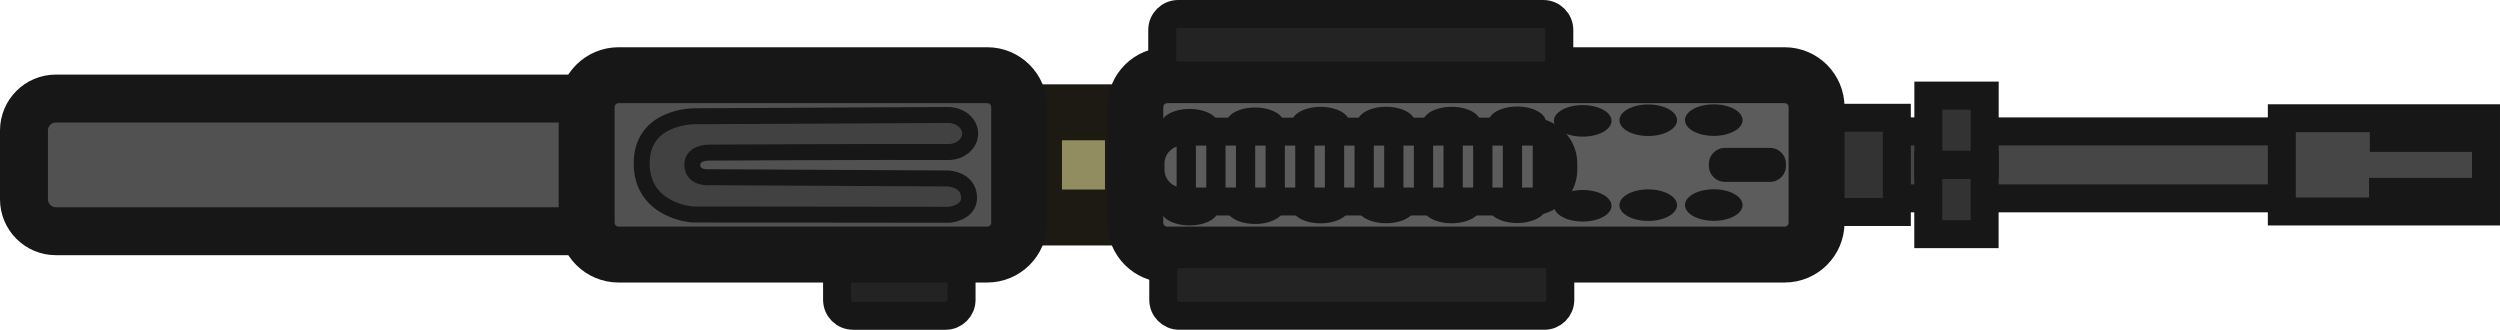
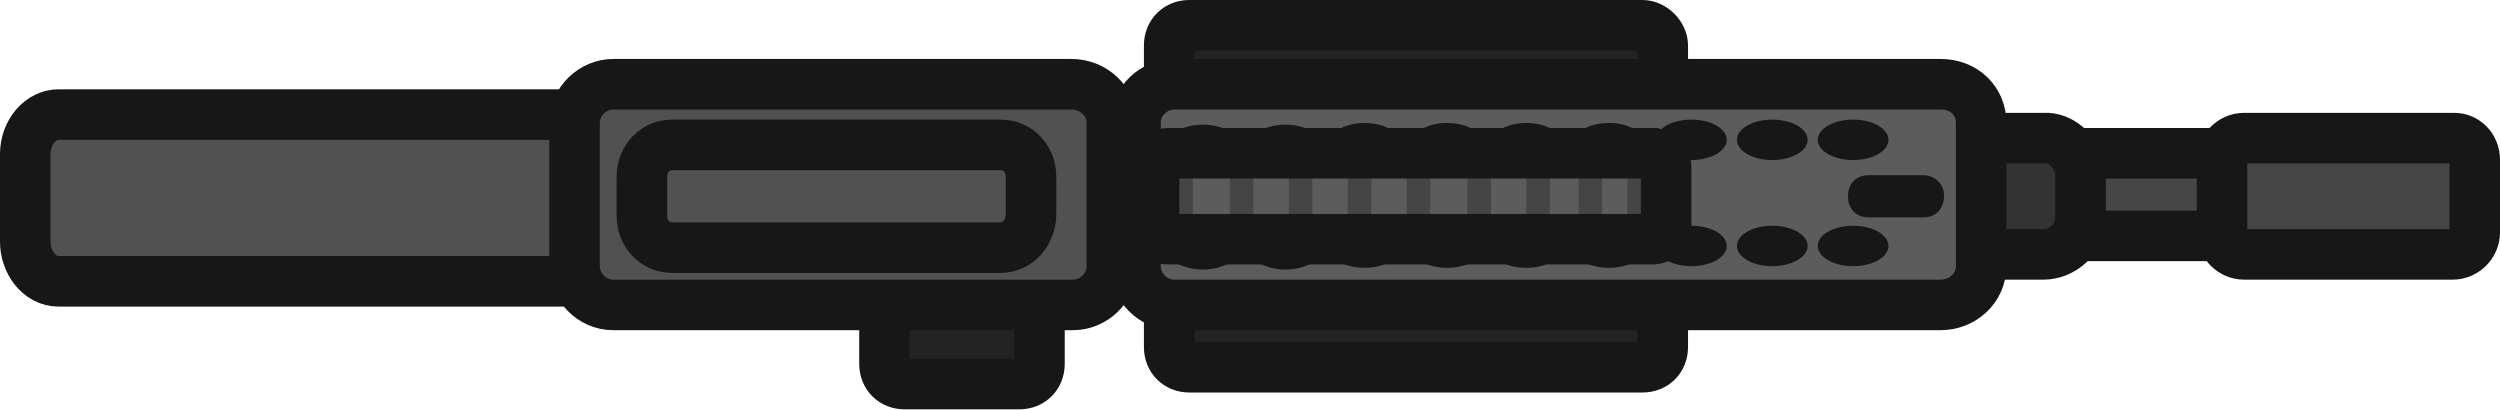
- <svg xmlns="http://www.w3.org/2000/svg" xmlns:ns1="https://boxy-svg.com" viewBox="0 0 184.072 24.28" version="1.1" id="svg98" width="184.072" height="24.28">
-   <defs id="defs102" />
-   <g id="g967" transform="matrix(0,1.176471,-1.176471,0,183.0423,0.6841182)">
-     <rect style="fill:#232323;stroke:#171717;stroke-width:1.75px;stroke-opacity:1" y="95.406" width="4.273" height="7.793" rx="1" ry="1" x="14.909" id="rect2" />
-     <rect style="fill:#928c61;fill-opacity:1;stroke:#1c1a12;stroke-width:3.5px;stroke-opacity:1" x="6.445" y="84.682" width="6.585" height="6.191" id="rect4" />
-     <rect style="fill:#464646;stroke:#171717;stroke-width:1.75px;stroke-opacity:1" x="7.642" y="10.392" width="4.19" height="35.34" id="rect8" />
-     <rect style="fill:#333333;stroke:#171717;stroke-width:1.75px;stroke-opacity:1" x="6.789" y="36.873" width="5.897" height="10.755" id="rect10" />
-     <rect style="fill:#5c5c5c;stroke:#171717;stroke-width:3.5px;stroke-opacity:1" x="4.125" y="41.897" width="11.225" height="42.636" rx="2" ry="2" id="rect12" />
-     <rect style="fill:#171717;fill-opacity:1;stroke:#000000;stroke-width:0px" x="8.674" y="43.812" width="2.127" height="4.823" rx="1" ry="1" id="rect14" />
-     <rect style="fill:#5c5c5c;stroke:#171717;stroke-width:1.75px;stroke-opacity:1" x="7.658" y="57.747" width="4.372" height="25.835" rx="2" ry="2" id="rect52" />
-     <rect style="fill:#171717;fill-opacity:1;stroke:#000000;stroke-width:0px" x="8.278" y="58.454" width="3.079" height="1.206" id="rect76" />
-     <g id="g1" transform="translate(-0.1359999)">
-       <rect style="fill:#171717;fill-opacity:1;stroke:#000000;stroke-width:0px" x="8.334" y="80.742" width="3.079" height="1.206" id="rect54" />
-       <rect style="fill:#171717;fill-opacity:1;stroke:#000000;stroke-width:0px" x="8.334" y="78.886" width="3.079" height="1.206" id="rect56" />
-       <rect style="fill:#171717;fill-opacity:1;stroke:#000000;stroke-width:0px" x="8.334" y="77.03" width="3.079" height="1.206" id="rect58" />
-       <rect style="fill:#171717;fill-opacity:1;stroke:#000000;stroke-width:0px" x="8.334" y="75.174" width="3.079" height="1.206" id="rect60" />
-       <rect style="fill:#171717;fill-opacity:1;stroke:#000000;stroke-width:0px" x="8.334" y="73.318" width="3.079" height="1.206" id="rect62" />
-       <rect style="fill:#171717;fill-opacity:1;stroke:#000000;stroke-width:0px" x="8.334" y="71.462" width="3.079" height="1.206" id="rect64" />
-       <rect style="fill:#171717;fill-opacity:1;stroke:#000000;stroke-width:0px" x="8.334" y="69.607" width="3.079" height="1.206" id="rect66" />
-       <rect style="fill:#171717;fill-opacity:1;stroke:#000000;stroke-width:0px" x="8.334" y="67.751" width="3.079" height="1.206" id="rect68" />
-       <rect style="fill:#171717;fill-opacity:1;stroke:#000000;stroke-width:0px" x="8.334" y="65.895" width="3.079" height="1.206" id="rect70" />
-       <rect style="fill:#171717;fill-opacity:1;stroke:#000000;stroke-width:0px" x="8.334" y="64.039" width="3.079" height="1.206" id="rect72" />
-       <rect style="fill:#171717;fill-opacity:1;stroke:#000000;stroke-width:0px" x="8.334" y="62.183" width="3.079" height="1.206" id="rect74" />
-       <rect style="fill:#171717;fill-opacity:1;stroke:#000000;stroke-width:0px" x="8.334" y="60.327" width="3.079" height="1.206" id="rect78" />
+ <svg xmlns="http://www.w3.org/2000/svg" version="1.1" id="svg98" x="0px" y="0px" viewBox="0 0 148.404 24.3" xml:space="preserve" width="148.404" height="24.3">
+   <defs id="defs1" />
+   <style type="text/css" id="style1">
+ 	.st0{fill:#232323;stroke:#171717;stroke-width:3;stroke-miterlimit:6.51;}
+ 	.st1{fill:#464646;stroke:#171717;stroke-width:3;stroke-miterlimit:6.51;}
+ 	.st2{fill:#333333;stroke:#171717;stroke-width:3;stroke-miterlimit:6.51;}
+ 	.st3{fill:#5C5C5C;stroke:#171717;stroke-width:3;stroke-miterlimit:6.51;}
+ 	.st4{fill:#515151;stroke:#171717;stroke-width:3;stroke-miterlimit:6.51;}
+ 	.st5{fill:#171717;}
+ 	.st6{fill:#454545;}
+ 	.st7{fill:none;stroke:#171717;stroke-width:3;stroke-miterlimit:6.51;}
+ 	.st8{fill:#414141;}
+ </style>
+   <g id="g967" transform="translate(-56.79563,-31.5)">
+     <path id="rect2" class="st0" d="m 118.5,50.4 v 2.7 c 0,0.7 -0.5,1.2 -1.2,1.2 h -6.8 c -0.7,0 -1.2,-0.5 -1.2,-1.2 v -2.7 c 0,-0.7 0.5,-1.2 1.2,-1.2 h 6.8 c 0.6,0 1.2,0.6 1.2,1.2 z" />
+     <g id="g15">
+       <path id="rect6" class="st0" d="m 155.5,34.2 v 2.2 c 0,0.7 -0.5,1.2 -1.2,1.2 h -26.9 c -0.7,0 -1.2,-0.5 -1.2,-1.2 v -2.2 c 0,-0.7 0.5,-1.2 1.2,-1.2 h 26.9 c 0.6,0 1.2,0.6 1.2,1.2 z" />
+       <path id="rect96" class="st0" d="m 155.5,49.9 v 2.2 c 0,0.7 -0.5,1.2 -1.2,1.2 h -26.9 c -0.7,0 -1.2,-0.5 -1.2,-1.2 v -2.2 c 0,-0.7 0.5,-1.2 1.2,-1.2 h 26.9 c 0.7,0 1.2,0.5 1.2,1.2 z" />
    </g>
-     <rect style="fill:#464646;stroke:#171717;stroke-width:1.75px;stroke-opacity:1" x="6.819" width="5.837" height="12.78" id="rect80" y="0" />
-     <g id="g2" transform="translate(0.0019998)">
-       <rect style="fill:#171717;fill-opacity:1;stroke:#171717;stroke-opacity:1" x="7.375" y="1.098" width="1.047" height="5.675" id="rect82" />
-       <rect style="fill:#171717;fill-opacity:1;stroke:#171717;stroke-opacity:1" x="11.049" y="1.146" width="1.047" height="5.675" id="rect84" />
+     <path id="rect8" class="st1" d="m 191.5,41.9 v 2.3 c 0,0.7 -0.6,1.3 -1.3,1.3 h -39.1 c -0.7,0 -1.3,-0.6 -1.3,-1.3 v -2.3 c 0,-0.7 0.6,-1.3 1.3,-1.3 h 39.1 c 0.7,0.1 1.3,0.6 1.3,1.3 z" />
+     <path id="rect10" class="st2" d="m 180.3,41.9 v 2.5 c 0,1.3 -1.1,2.2 -2.2,2.2 H 170 c -1.3,0 -2.2,-1.1 -2.2,-2.2 v -2.5 c 0,-1.3 1.1,-2.2 2.2,-2.2 h 8.1 c 1.1,-0.1 2.2,1 2.2,2.2 z" />
+     <path id="rect12" class="st3" d="m 174.4,38.8 v 8.5 c 0,1.3 -1.1,2.3 -2.4,2.3 h -45.5 c -1.3,0 -2.3,-1.1 -2.3,-2.3 v -8.5 c 0,-1.3 1.1,-2.3 2.3,-2.3 H 172 c 1.4,0 2.4,1 2.4,2.3 z" />
+     <path id="path1" class="st4" d="M 109.1,45.5 H 97.2 c -1.1,0 -1.9,-0.8 -1.9,-1.9 v -1.2 c 0,-1.1 0.8,-1.9 1.9,-1.9 h 11.9 c 1.1,0 1.9,0.8 1.9,1.9 v 1.2 c 0,1.1 -0.8,1.9 -1.9,1.9 z" />
+     <path id="rect14" class="st5" d="m 172.2,43.1 v 0 c 0,0.8 -0.5,1.3 -1.2,1.3 h -3.3 c -0.7,0 -1.2,-0.5 -1.2,-1.2 v -0.1 c 0,-0.7 0.5,-1.2 1.2,-1.2 h 3.3 c 0.6,0 1.2,0.5 1.2,1.2 z" />
+     <rect id="rect76" x="153.4" y="41.2" class="st6" width="1.4" height="3.7" />
+     <g id="g1">
+       <rect id="rect54" x="126.2" y="41.3" class="st6" width="1.4" height="3.7" />
+       <rect id="rect56" x="129.8" y="41.3" class="st6" width="1.4" height="3.7" />
+       <rect id="rect64" x="133.3" y="41.3" class="st6" width="1.4" height="3.7" />
+       <rect id="rect66" x="136.8" y="41.3" class="st6" width="1.4" height="3.7" />
+       <rect id="rect68" x="140.3" y="41.3" class="st6" width="1.4" height="3.7" />
+       <rect id="rect70" x="143.9" y="41.4" class="st6" width="1.4" height="3.7" />
+       <rect id="rect72" x="147.4" y="41.4" class="st6" width="1.4" height="3.7" />
+       <rect id="rect74" x="150.5" y="41.4" class="st6" width="1.4" height="3.7" />
    </g>
-     <g id="g4" transform="translate(-0.06800032)">
-       <g id="g3">
-         <rect style="fill:#333333;stroke:#171717;stroke-width:1.75px;stroke-opacity:1" x="5.469" y="31.374" width="4.326" height="3.528" id="rect86" />
-         <rect style="fill:#333333;stroke:#171717;stroke-width:1.75px;stroke-opacity:1" x="9.816" y="31.379" width="4.326" height="3.528" id="rect88" />
+     <path id="rect80" class="st1" d="m 203.7,41 v 4.3 c 0,0.7 -0.6,1.3 -1.3,1.3 H 190 c -0.7,0 -1.3,-0.6 -1.3,-1.3 V 41 c 0,-0.7 0.6,-1.3 1.3,-1.3 h 12.5 c 0.6,0 1.2,0.5 1.2,1.3 z" />
+     <path id="path90" class="st4" d="m 109.599,43.199 v 0 c 0,2.755 -2.223,5 -5.045,5 H 60.262 c -1.112,0 -1.967,-1.122 -1.967,-2.347 v -5.204 c 0,-1.326 0.941,-2.347 1.967,-2.347 h 44.292 c 2.822,-0.204 5.045,2.143 5.045,4.898 z" />
+     <path id="rect92" class="st4" d="m 122.8,38.8 v 8.5 c 0,1.3 -1.1,2.3 -2.3,2.3 H 93.2 c -1.3,0 -2.3,-1.1 -2.3,-2.3 v -8.5 c 0,-1.3 1.1,-2.3 2.3,-2.3 h 27.2 c 1.3,0 2.4,1 2.4,2.3 z" />
+     <g id="g14">
+       <g id="g5">
+         <ellipse id="ellipse16" class="st5" cx="152.3" cy="40" rx="2.1" ry="1.2" />
+         <ellipse id="ellipse20" class="st5" cx="157.2" cy="39.8" rx="2.1" ry="1.2" />
+         <ellipse id="ellipse24" class="st5" cx="162" cy="39.8" rx="2.1" ry="1.2" />
+         <ellipse id="ellipse28" class="st5" cx="166.8" cy="39.8" rx="2.1" ry="1.2" />
+         <ellipse id="ellipse32" class="st5" cx="128.2" cy="40.1" rx="2.1" ry="1.2" />
+         <ellipse id="ellipse36" class="st5" cx="133.1" cy="40.1" rx="2.1" ry="1.2" />
+         <ellipse id="ellipse40" class="st5" cx="137.8" cy="40" rx="2.1" ry="1.2" />
+         <ellipse id="ellipse44" class="st5" cx="142.7" cy="40" rx="2.1" ry="1.2" />
+         <ellipse id="ellipse50" class="st5" cx="147.4" cy="40" rx="2.1" ry="1.2" />
+       </g>
+       <g id="g13">
+         <ellipse id="ellipse5" class="st5" cx="152.3" cy="46.2" rx="2.1" ry="1.2" />
+         <ellipse id="ellipse6" class="st5" cx="157.2" cy="46.1" rx="2.1" ry="1.2" />
+         <ellipse id="ellipse7" class="st5" cx="162" cy="46.1" rx="2.1" ry="1.2" />
+         <ellipse id="ellipse8" class="st5" cx="166.8" cy="46.1" rx="2.1" ry="1.2" />
+         <ellipse id="ellipse9" class="st5" cx="128.2" cy="46.3" rx="2.1" ry="1.2" />
+         <ellipse id="ellipse10" class="st5" cx="133.1" cy="46.3" rx="2.1" ry="1.2" />
+         <ellipse id="ellipse11" class="st5" cx="137.8" cy="46.2" rx="2.1" ry="1.2" />
+         <ellipse id="ellipse12" class="st5" cx="142.7" cy="46.2" rx="2.1" ry="1.2" />
+         <ellipse id="ellipse13" class="st5" cx="147.4" cy="46.2" rx="2.1" ry="1.2" />
      </g>
    </g>
-     <path style="fill:#515151;stroke:#171717;stroke-width:3px;stroke-opacity:1" d="m 9.738,103.039 v 0 a 4.152,5 0 0 1 4.151,5 v 44.047 a 2,2 0 0 1 -2,2 H 7.586 a 2,2 0 0 1 -2,-2 v -44.047 a 4.152,5 0 0 1 4.152,-5 z" ns1:shape="rect 5.878 103.039 8.303 51.047 5 5 2 2 1@9c4ad735" id="path90" />
-     <rect style="fill:#515151;stroke:#171717;stroke-width:3.5px;stroke-opacity:1" x="4.125" y="91.801" width="11.225" height="27.07" rx="2" ry="2" id="rect92" />
-     <path d="m 7.773,94.871 c 0.641,-10e-4 1.16,0.598 1.16,1.367 -0.021,3.841 0.036,14.933 0.036,14.933 0,0 -0.036,1.075 0.736,1.086 0.954,0.014 0.804,-1.16 0.804,-1.16 0,0 0.05,-9.636 0.079,-14.863 0,0 0.052,-1.273 1.19,-1.298 0.962,-0.021 1.082,1.224 1.082,1.224 0,0.626 -0.018,16.1 -0.018,16.1 0,0 -0.21,3.126 -3.148,3.166 -3.042,0.042 -3,-3.308 -3,-3.308 l -0.079,-15.856 c 0,-0.768 0.518,-1.391 1.158,-1.391 z" style="fill:#414141;stroke:#171717;stroke-opacity:1" id="path94" />
-     <g id="g15" transform="translate(-0.1755005)">
-       <rect style="fill:#232323;stroke:#171717;stroke-width:1.75px;stroke-opacity:1" y="57.997" width="3.854" height="24.851" rx="1" ry="1" x="0.469" id="rect6" />
-       <rect style="fill:#232323;stroke:#171717;stroke-width:1.75px;stroke-opacity:1" y="57.934" width="3.854" height="24.851" rx="1" ry="1" x="15.503" id="rect96" />
-     </g>
-     <g id="g14" transform="translate(-0.1740003)">
-       <g id="g5">
-         <ellipse style="fill:#171717;fill-opacity:1;stroke:#000000;stroke-width:0px" cx="7.247" cy="60.634" rx="0.987" ry="1.803" id="ellipse16" />
-         <ellipse style="fill:#171717;fill-opacity:1;stroke:#000000;stroke-width:0px" cx="7.156" cy="56.533" rx="0.987" ry="1.803" id="ellipse20" />
-         <ellipse style="fill:#171717;fill-opacity:1;stroke:#000000;stroke-width:0px" cx="7.117" cy="52.432" rx="0.987" ry="1.803" id="ellipse24" />
-         <ellipse style="fill:#171717;fill-opacity:1;stroke:#000000;stroke-width:0px" cx="7.11" cy="48.331" rx="0.987" ry="1.803" id="ellipse28" />
-         <ellipse style="fill:#171717;fill-opacity:1;stroke:#000000;stroke-width:0px" cx="7.398" cy="81.138" rx="0.987" ry="1.803" id="ellipse32" />
-         <ellipse style="fill:#171717;fill-opacity:1;stroke:#000000;stroke-width:0px" cx="7.307" cy="77.037" rx="0.987" ry="1.803" id="ellipse36" />
-         <ellipse style="fill:#171717;fill-opacity:1;stroke:#000000;stroke-width:0px" cx="7.267" cy="72.936" rx="0.987" ry="1.803" id="ellipse40" />
-         <ellipse style="fill:#171717;fill-opacity:1;stroke:#000000;stroke-width:0px" cx="7.261" cy="68.835" rx="0.987" ry="1.803" id="ellipse44" />
-         <ellipse style="fill:#171717;fill-opacity:1;stroke:#000000;stroke-width:0px" cx="7.264" cy="64.734" rx="0.987" ry="1.803" id="ellipse50" />
-       </g>
-       <g id="g13" transform="translate(5.315)">
-         <ellipse style="fill:#171717;fill-opacity:1;stroke:#000000;stroke-width:0px" cx="7.247" cy="60.634" rx="0.987" ry="1.803" id="ellipse5" />
-         <ellipse style="fill:#171717;fill-opacity:1;stroke:#000000;stroke-width:0px" cx="7.156" cy="56.533" rx="0.987" ry="1.803" id="ellipse6" />
-         <ellipse style="fill:#171717;fill-opacity:1;stroke:#000000;stroke-width:0px" cx="7.117" cy="52.432" rx="0.987" ry="1.803" id="ellipse7" />
-         <ellipse style="fill:#171717;fill-opacity:1;stroke:#000000;stroke-width:0px" cx="7.11" cy="48.331" rx="0.987" ry="1.803" id="ellipse8" />
-         <ellipse style="fill:#171717;fill-opacity:1;stroke:#000000;stroke-width:0px" cx="7.398" cy="81.138" rx="0.987" ry="1.803" id="ellipse9" />
-         <ellipse style="fill:#171717;fill-opacity:1;stroke:#000000;stroke-width:0px" cx="7.307" cy="77.037" rx="0.987" ry="1.803" id="ellipse10" />
-         <ellipse style="fill:#171717;fill-opacity:1;stroke:#000000;stroke-width:0px" cx="7.267" cy="72.936" rx="0.987" ry="1.803" id="ellipse11" />
-         <ellipse style="fill:#171717;fill-opacity:1;stroke:#000000;stroke-width:0px" cx="7.261" cy="68.835" rx="0.987" ry="1.803" id="ellipse12" />
-         <ellipse style="fill:#171717;fill-opacity:1;stroke:#000000;stroke-width:0px" cx="7.264" cy="64.734" rx="0.987" ry="1.803" id="ellipse13" />
-       </g>
-     </g>
+     <path id="path2" class="st4" d="M 116.2,46.2 H 96.7 c -1,0 -1.8,-0.8 -1.8,-1.9 V 42 c 0,-1.1 0.8,-1.9 1.8,-1.9 h 19.5 c 1,0 1.8,0.8 1.8,1.9 v 2.2 c 0,1.1 -0.8,2 -1.8,2 z" />
+     <path id="rect52" class="st7" d="m 155.7,41.4 v 3.5 c 0,0.5 -0.4,0.8 -0.8,0.8 h -28.8 c -0.5,0 -0.8,-0.3 -0.8,-0.8 v -3.5 c 0,-0.5 0.3,-0.8 0.8,-0.8 H 155 c 0.4,0.1 0.7,0.5 0.7,0.8 z" />
  </g>
</svg>
